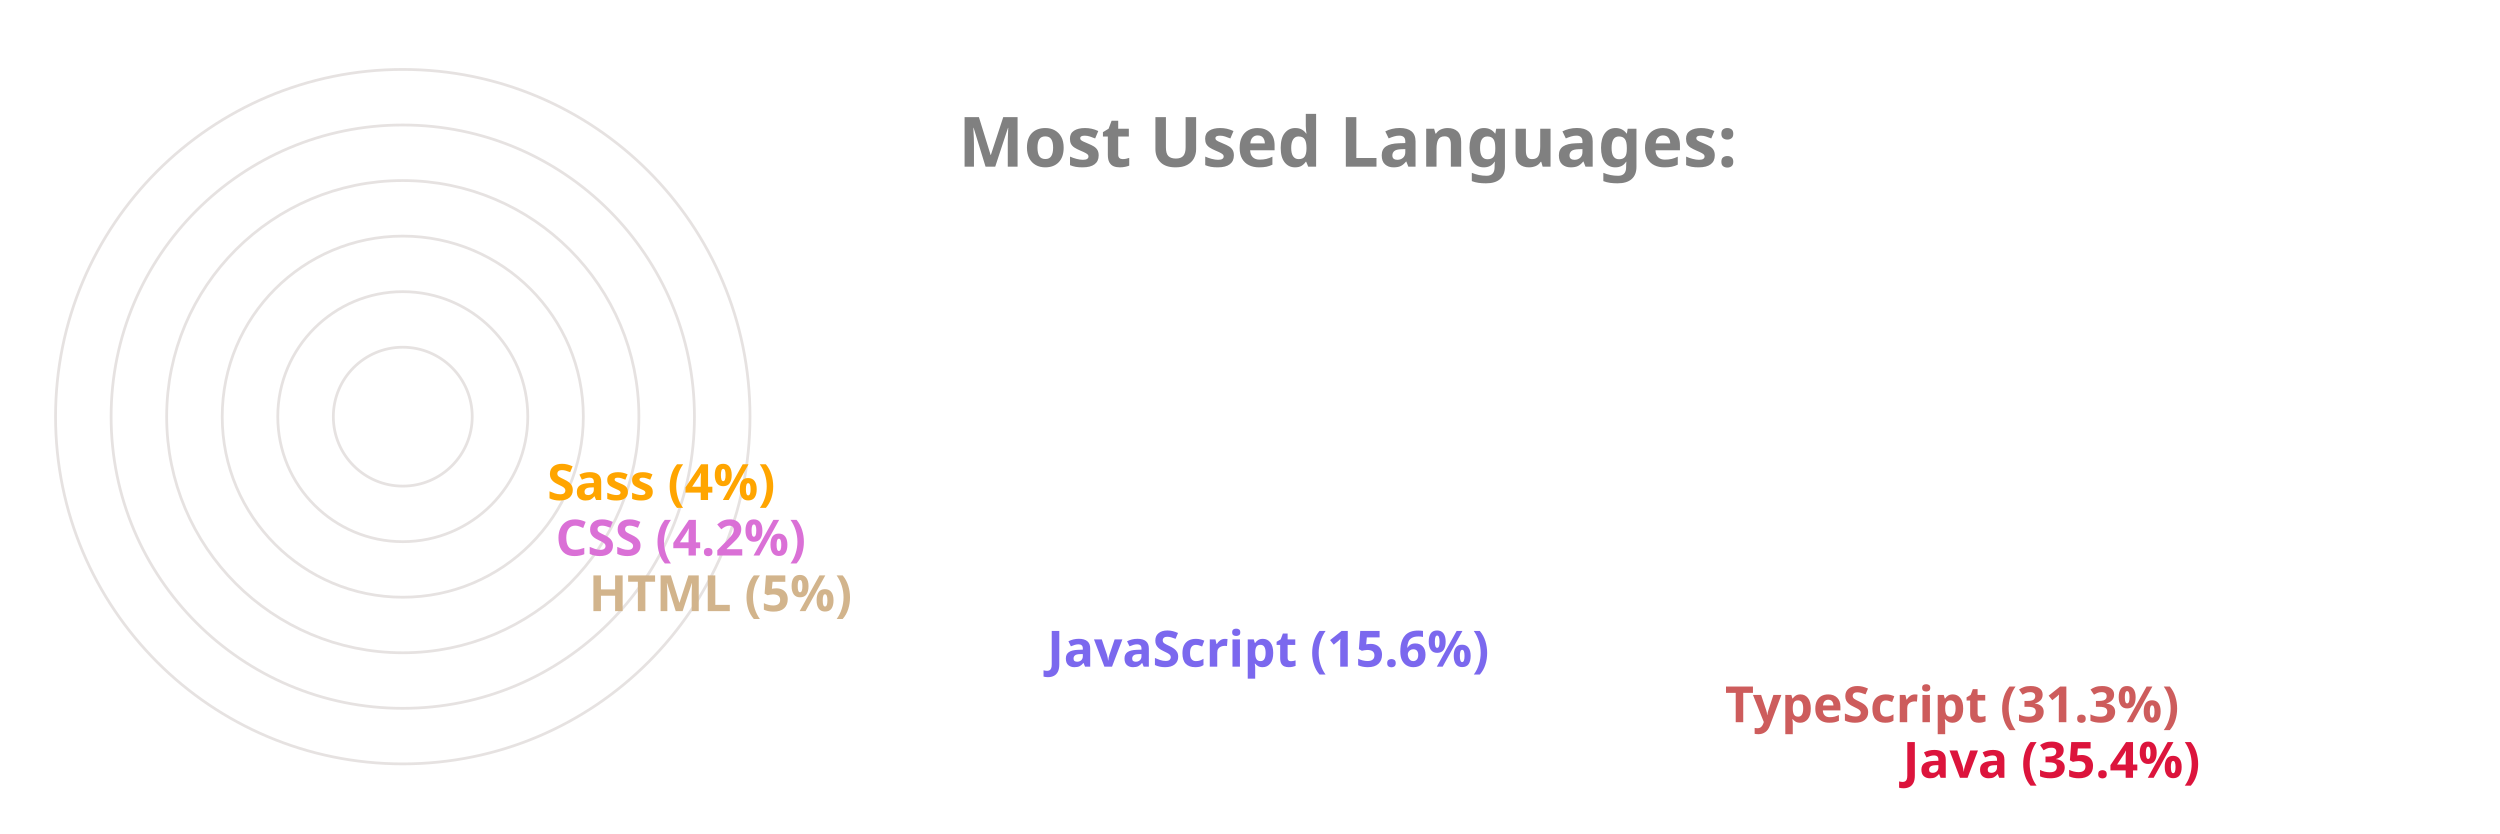
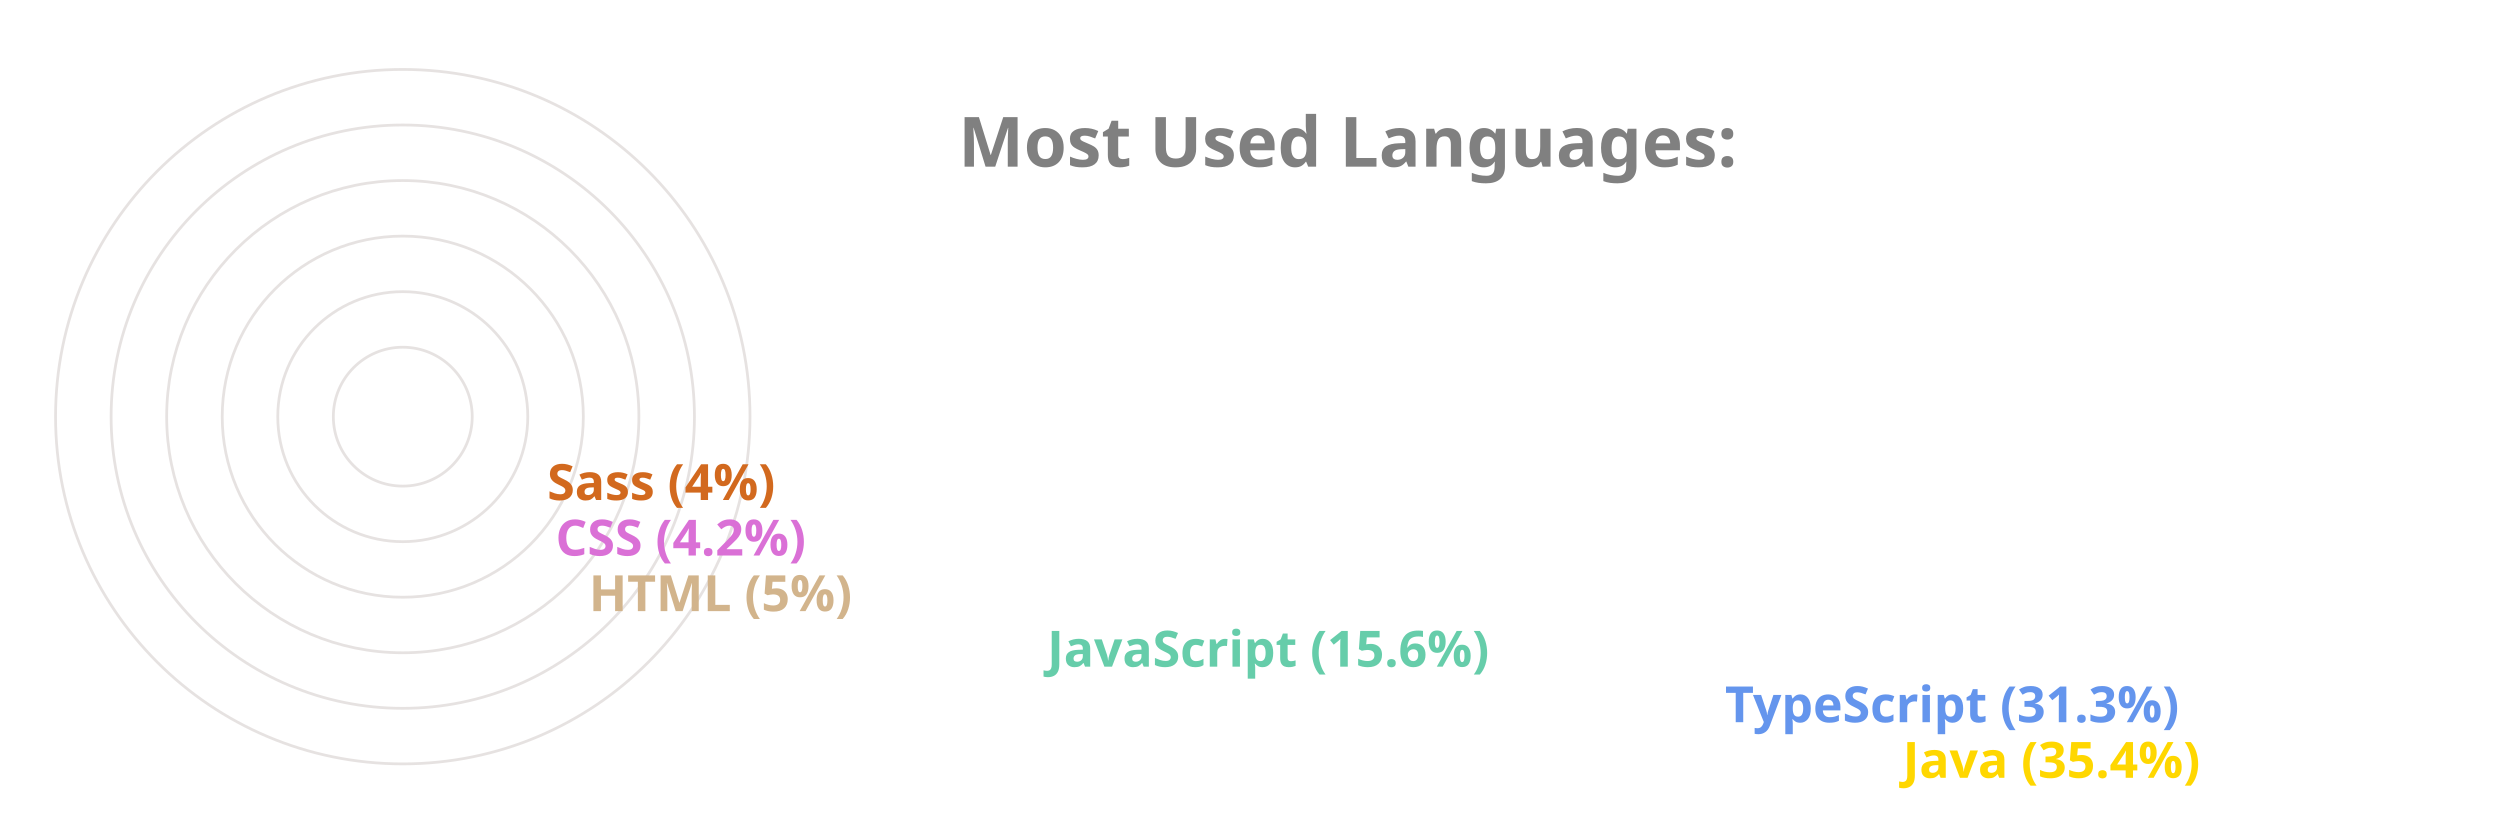
<svg xmlns="http://www.w3.org/2000/svg" viewBox="0 0 650 300" height="200px" width="600px">
  <style>
		.label {
			font: bold 25px sans-serif;
			color: #404040;
			-webkit-text-stroke: 1px white;
	  	}
		.name {
			font: bold 18px sans-serif;
			color: #404040;
	  	}

		.line {
			stroke-dasharray: 1000;
			stroke-dashoffset: 1000;
			animation: dash 3.5s ease-in-out forwards;	
			animation-iteration-count: infinite;
			animation-direction: alternate-reverse;
		}

		.path {
			stroke-dasharray: 1000;
			stroke-dashoffset: 1000;
			animation: dash 3.5s ease-in-out forwards;	
			animation-iteration-count: infinite;
			animation-direction: alternate-reverse;
		}
		  
		@keyframes dash {
			to {
				stroke-dashoffset: 0;
			}
		}

	</style>
  <g stroke="#E6E2E1" fill="none" stroke-width="1">
    <circle cx="20" cy="150" r="125" />
    <circle cx="20" cy="150" r="105" />
    <circle cx="20" cy="150" r="85" />
    <circle cx="20" cy="150" r="65" />
    <circle cx="20" cy="150" r="45" />
    <circle cx="20" cy="150" r="25" />
  </g>
  <g fill="none" stroke-width="20" class="line">
-     <line x2="550" y2="275" x1="20" y1="275" stroke="Crimson" />
-     <line x2="486" y2="255" x1="20" y1="255" stroke="IndianRed" />
-     <line x2="242" y2="235" x1="20" y1="235" stroke="MediumSlateBlue" />
+     <line x2="550" y2="275" x1="20" y1="275" stroke="Gold" />
+     <line x2="486" y2="255" x1="20" y1="255" stroke="CornflowerBlue" />
+     <line x2="242" y2="235" x1="20" y1="235" stroke="MediumAquaMarine" />
    <line x2="77" y2="215" x1="20" y1="215" stroke="Tan" />
    <line x2="65" y2="195" x1="20" y1="195" stroke="Orchid" />
-     <line x2="62" y2="175" x1="20" y1="175" stroke="Orange" />
+     <line x2="62" y2="175" x1="20" y1="175" stroke="Chocolate" />
  </g>
  <g fill="none" stroke-width="20" stroke-linecap="round" class="path">
-     <path d="M 20 275 A 125 125 45 0 1 -82 78" stroke="Crimson" />
-     <path d="M 20 255 A 105 105 45 0 1 -70 95" stroke="IndianRed" />
-     <path d="M 20 235 A 85 85 45 0 1 -61 126" stroke="MediumSlateBlue" />
+     <path d="M 20 275 A 125 125 45 0 1 -82 78" stroke="Gold" />
+     <path d="M 20 255 A 105 105 45 0 1 -70 95" stroke="CornflowerBlue" />
+     <path d="M 20 235 A 85 85 45 0 1 -61 126" stroke="MediumAquaMarine" />
    <path d="M 20 215 A 65 65 45 0 1 -44 144" stroke="Tan" />
    <path d="M 20 195 A 45 45 45 0 1 -24 146" stroke="Orchid" />
-     <path d="M 20 175 A 25 25 45 0 1 -4 148" stroke="Orange" />
+     <path d="M 20 175 A 25 25 45 0 1 -4 148" stroke="Chocolate" />
  </g>
  <g class="name">
-     <text x="560" y="280" fill="Crimson">Java (35.4%)</text>
-     <text x="496" y="260" fill="IndianRed">TypeScript (31.3%)</text>
-     <text x="252" y="240" fill="MediumSlateBlue">JavaScript (15.6%)</text>
+     <text x="560" y="280" fill="Gold">Java (35.4%)</text>
+     <text x="496" y="260" fill="CornflowerBlue">TypeScript (31.3%)</text>
+     <text x="252" y="240" fill="MediumAquaMarine">JavaScript (15.6%)</text>
    <text x="87" y="220" fill="Tan">HTML (5%)</text>
    <text x="75" y="200" fill="Orchid">CSS (4.2%)</text>
-     <text x="72" y="180" fill="Orange">Sass (4%)</text>
+     <text x="72" y="180" fill="Chocolate">Sass (4%)</text>
  </g>
  <g class="label">
    <text x="220" y="60" fill="grey">Most Used Languages:</text>
  </g>
</svg>
